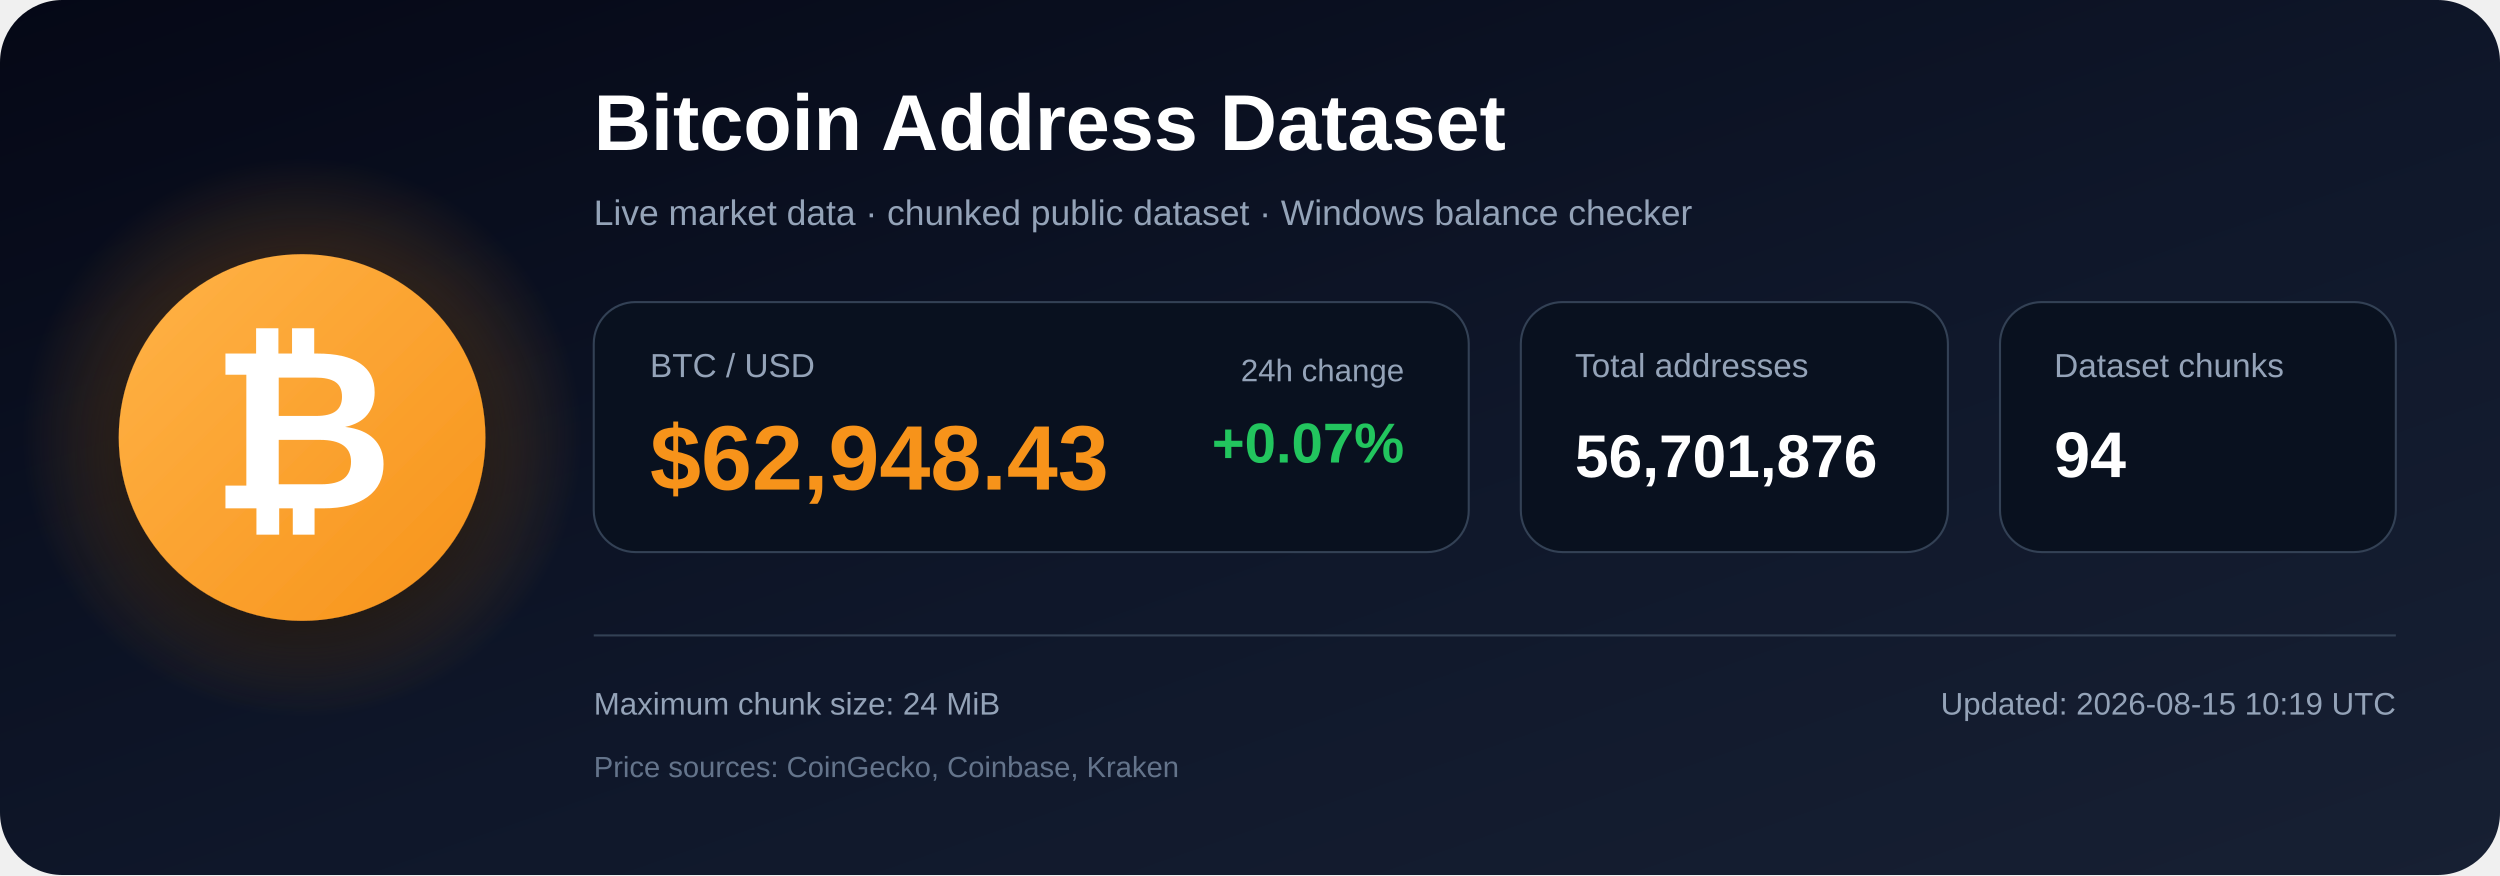
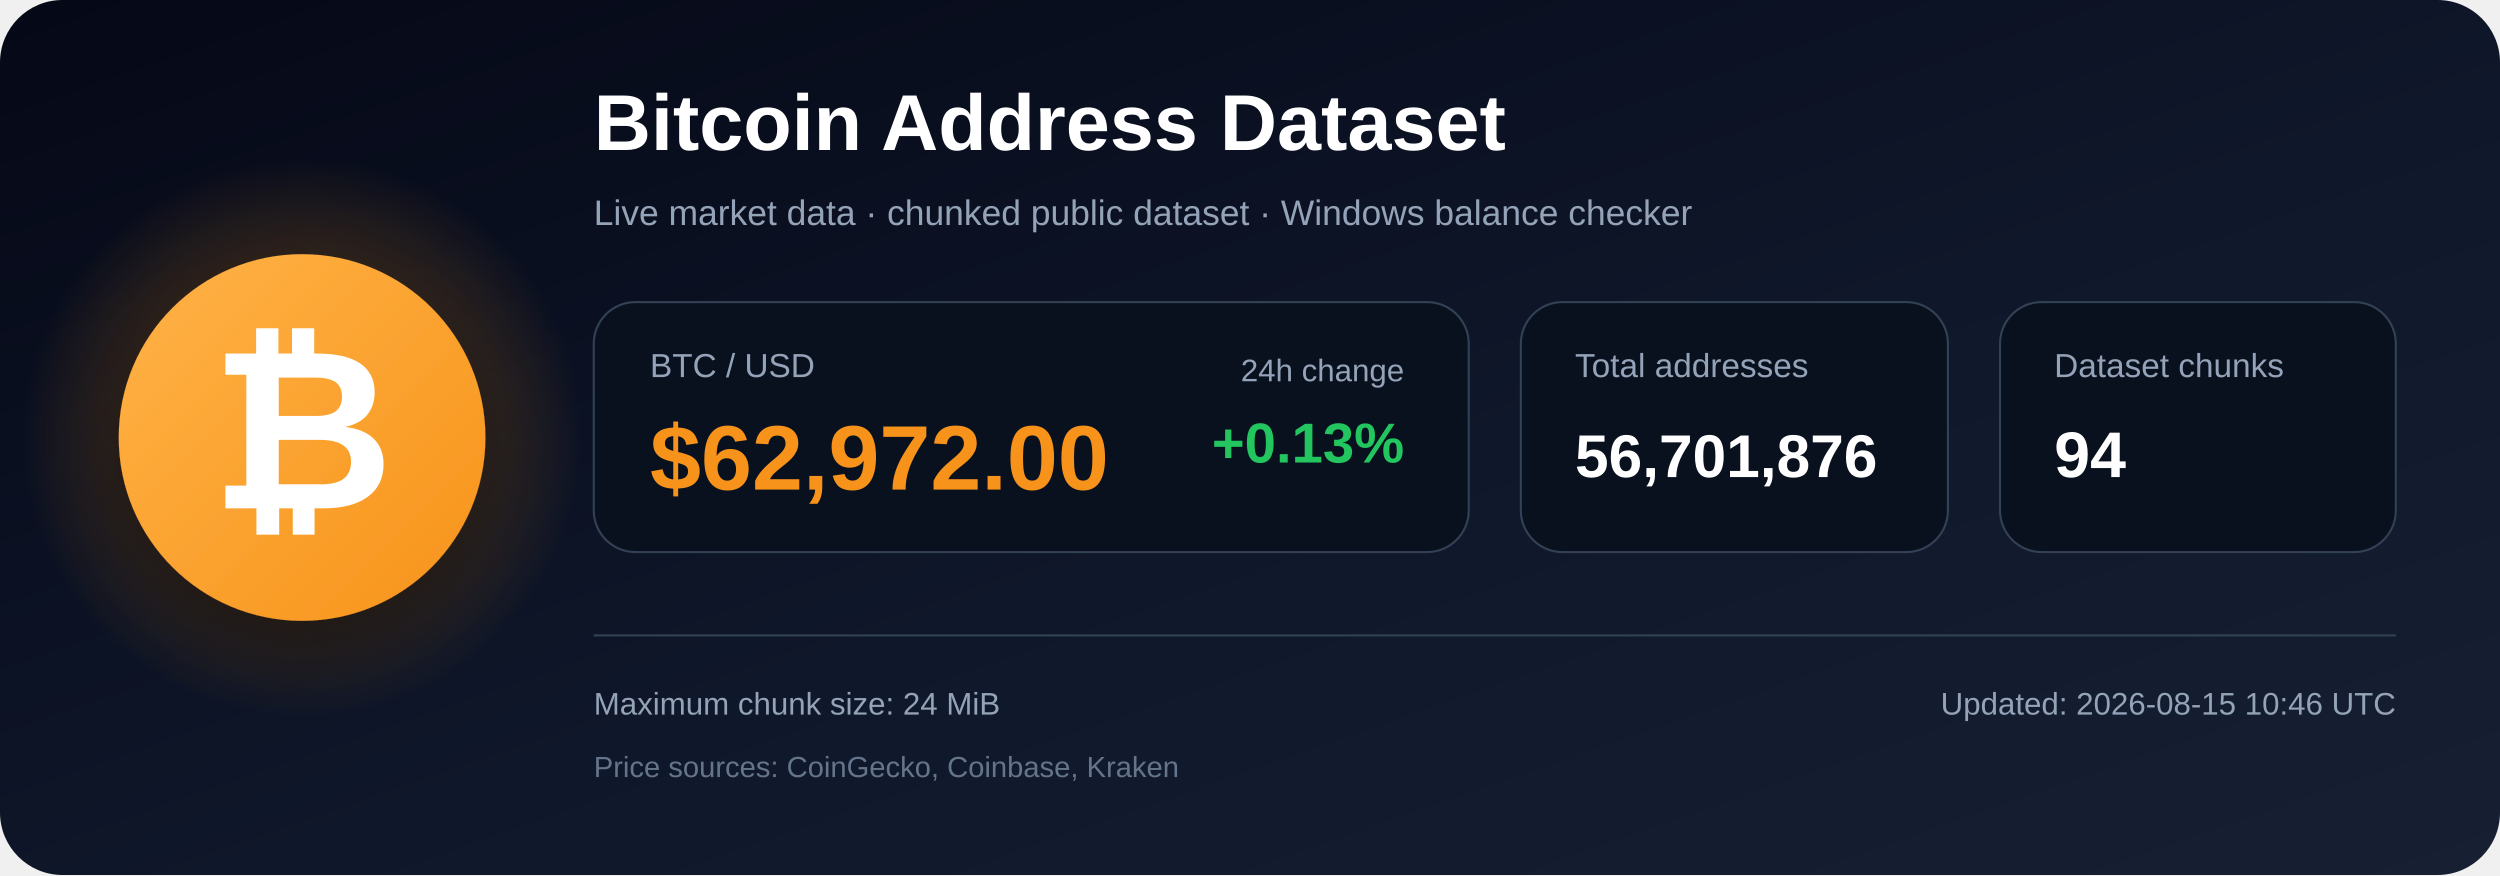
<svg xmlns="http://www.w3.org/2000/svg" width="1200" height="420" viewBox="0 0 1200 420" role="img" aria-labelledby="title description">
  <defs>
    <linearGradient id="bg" x1="0" y1="0" x2="1" y2="1">
      <stop offset="0%" stop-color="#050816" />
      <stop offset="55%" stop-color="#0f172a" />
      <stop offset="100%" stop-color="#172033" />
    </linearGradient>
    <radialGradient id="glow">
      <stop offset="0%" stop-color="#f7931a" stop-opacity=".48" />
      <stop offset="100%" stop-color="#f7931a" stop-opacity="0" />
    </radialGradient>
    <linearGradient id="orange" x1="0" y1="0" x2="1" y2="1">
      <stop offset="0%" stop-color="#ffb347" />
      <stop offset="100%" stop-color="#f7931a" />
    </linearGradient>
    <filter id="shadow" x="-40%" y="-40%" width="180%" height="180%">
      <feDropShadow dx="0" dy="12" stdDeviation="18" flood-color="#000000" flood-opacity=".50" />
    </filter>
  </defs>
  <rect width="1200" height="420" rx="30" fill="url(#bg)" />
  <circle cx="145" cy="210" r="135" fill="url(#glow)" />
  <circle cx="145" cy="210" r="88" fill="url(#orange)" filter="url(#shadow)" />
  <text x="145" y="244" text-anchor="middle" font-family="Arial, Helvetica, sans-serif" font-size="108" font-weight="700" fill="#ffffff">₿</text>
  <text x="285" y="72" font-family="Arial, Helvetica, sans-serif" font-size="38" font-weight="700" fill="#ffffff">
    Bitcoin Address Dataset
  </text>
  <text x="285" y="108" font-family="Arial, Helvetica, sans-serif" font-size="17" fill="#94a3b8">
    Live market data · chunked public dataset · Windows balance checker
  </text>
  <rect x="285" y="145" width="420" height="120" rx="20" fill="#09111f" stroke="#334155" />
  <text x="312" y="181" font-family="Arial, Helvetica, sans-serif" font-size="16" fill="#94a3b8">BTC / USD</text>
-   <text x="312" y="235" font-family="Arial, Helvetica, sans-serif" font-size="44" font-weight="700" fill="#f7931a">$62,948.43</text>
+   <text x="312" y="235" font-family="Arial, Helvetica, sans-serif" font-size="44" font-weight="700" fill="#f7931a">$62,972.00</text>
  <text x="674" y="183" text-anchor="end" font-family="Arial, Helvetica, sans-serif" font-size="15" fill="#94a3b8">24h change</text>
-   <text x="674" y="222" text-anchor="end" font-family="Arial, Helvetica, sans-serif" font-size="27" font-weight="700" fill="#22c55e">+0.07%</text>
+   <text x="674" y="222" text-anchor="end" font-family="Arial, Helvetica, sans-serif" font-size="27" font-weight="700" fill="#22c55e">+0.13%</text>
  <rect x="730" y="145" width="205" height="120" rx="20" fill="#09111f" stroke="#334155" />
  <text x="756" y="181" font-family="Arial, Helvetica, sans-serif" font-size="16" fill="#94a3b8">Total addresses</text>
  <text x="756" y="229" font-family="Arial, Helvetica, sans-serif" font-size="29" font-weight="700" fill="#ffffff">56,701,876</text>
  <rect x="960" y="145" width="190" height="120" rx="20" fill="#09111f" stroke="#334155" />
  <text x="986" y="181" font-family="Arial, Helvetica, sans-serif" font-size="16" fill="#94a3b8">Dataset chunks</text>
  <text x="986" y="229" font-family="Arial, Helvetica, sans-serif" font-size="31" font-weight="700" fill="#ffffff">94</text>
  <line x1="285" y1="305" x2="1150" y2="305" stroke="#334155" stroke-width="1" />
  <text x="285" y="343" font-family="Arial, Helvetica, sans-serif" font-size="15" fill="#94a3b8">
    Maximum chunk size: 24 MiB
  </text>
  <text x="285" y="373" font-family="Arial, Helvetica, sans-serif" font-size="14" fill="#64748b">
    Price sources: CoinGecko, Coinbase, Kraken
  </text>
  <text x="1150" y="343" text-anchor="end" font-family="Arial, Helvetica, sans-serif" font-size="15" fill="#94a3b8">
-     Updated: 2026-08-15 10:19 UTC
+     Updated: 2026-08-15 10:46 UTC
  </text>
</svg>
